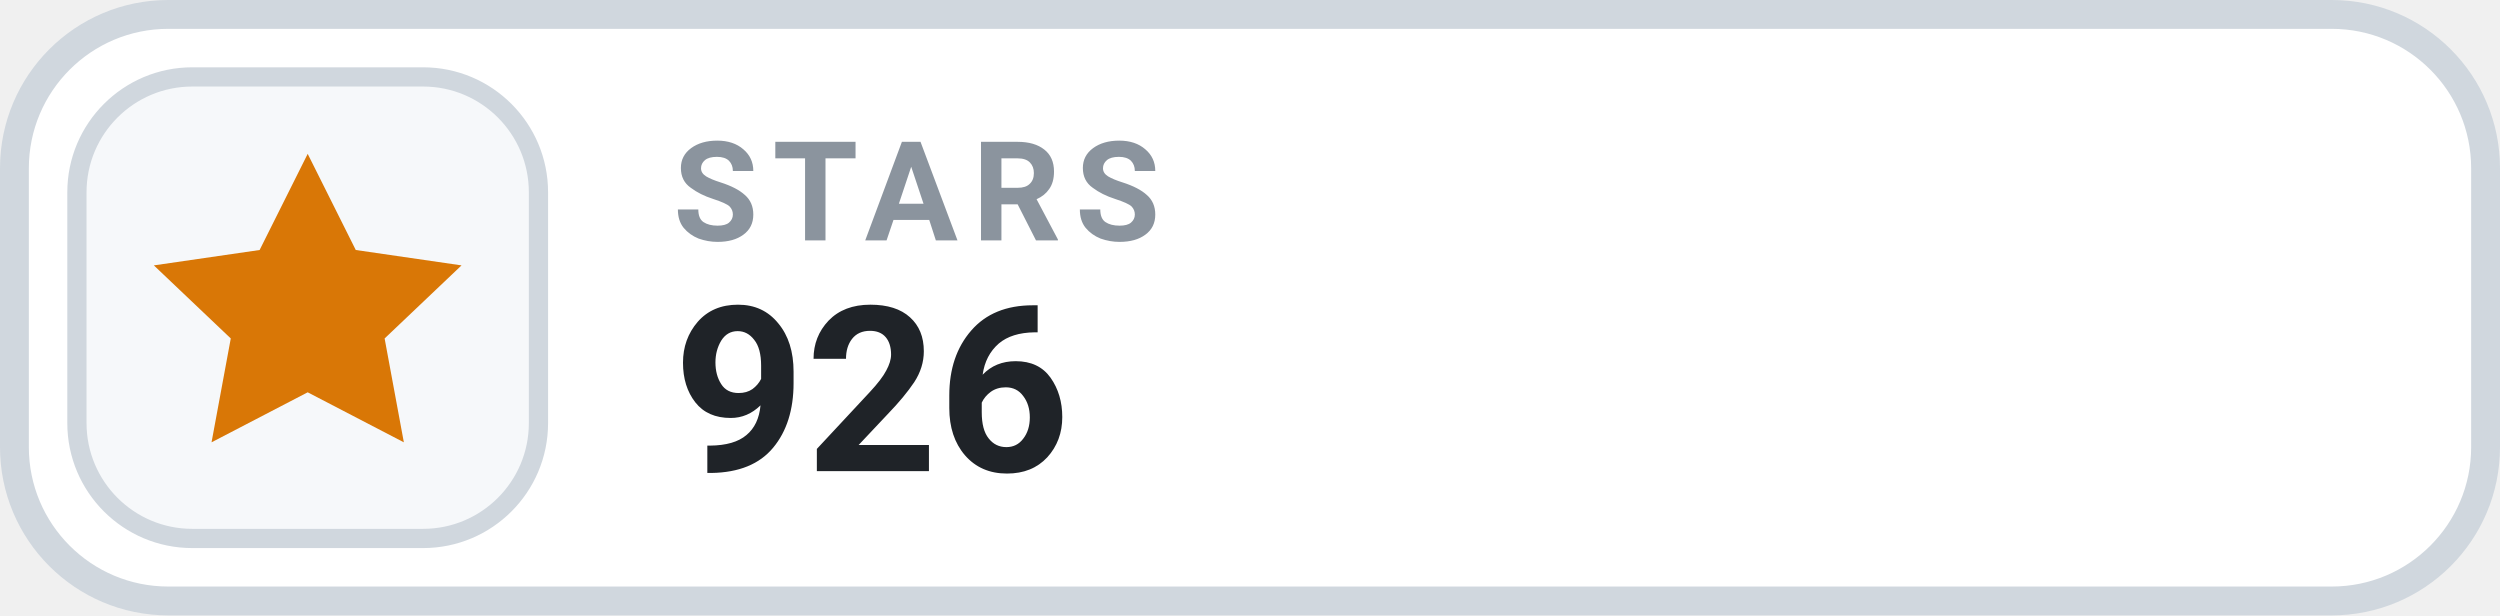
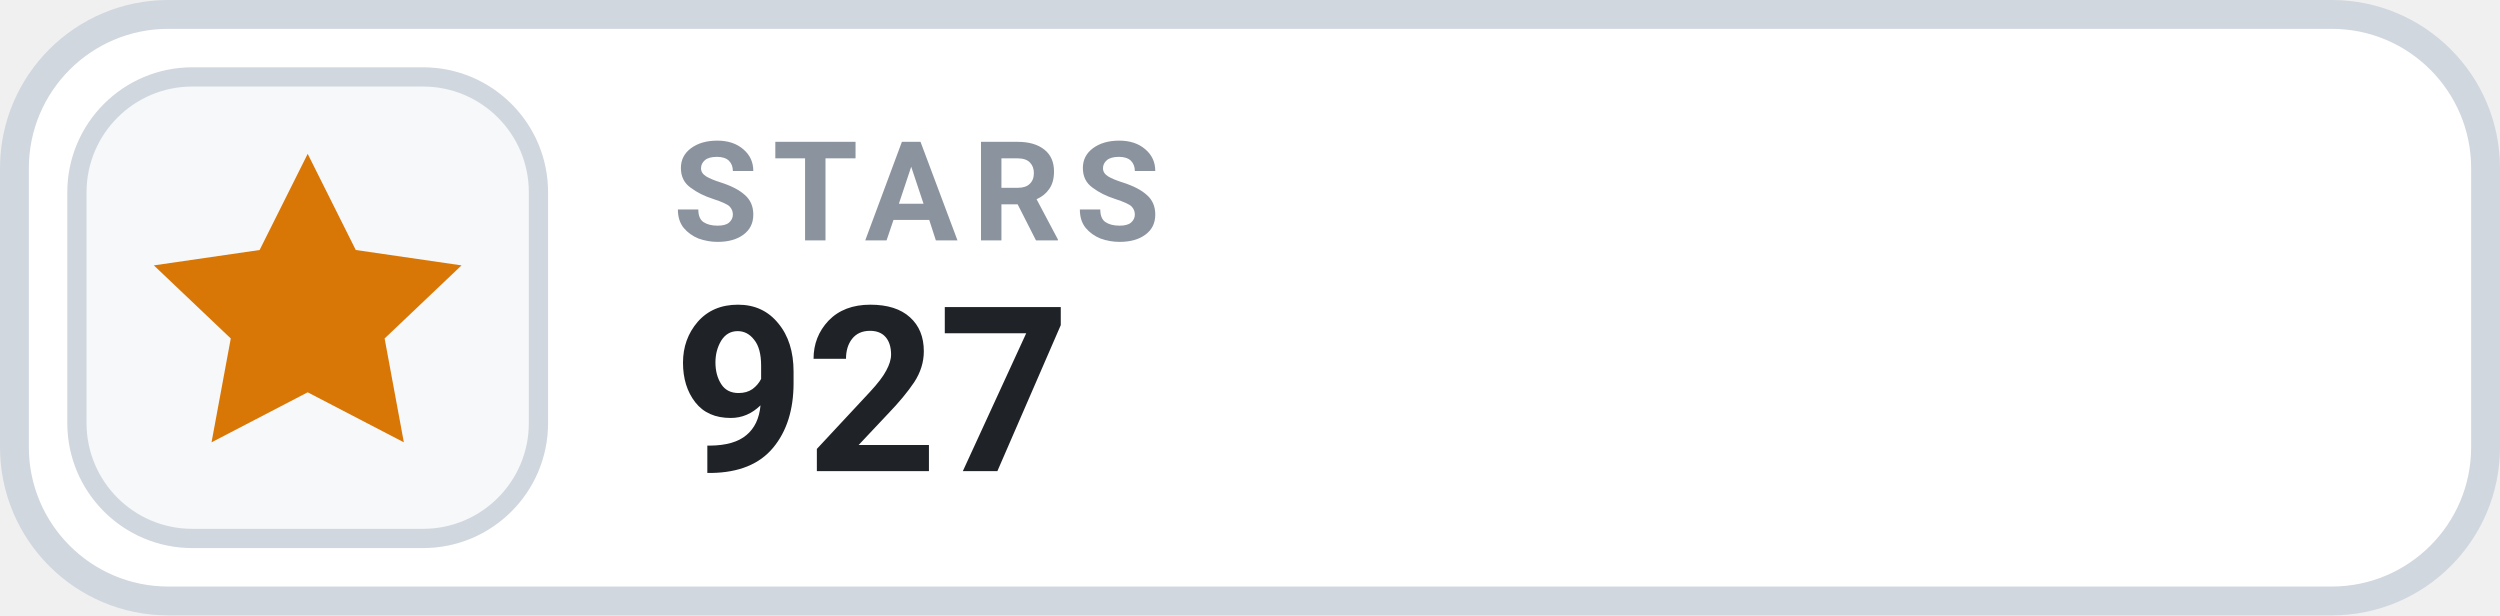
- <svg xmlns="http://www.w3.org/2000/svg" width="130" height="32" viewBox="0 0 130 32" role="img" aria-label="STARS 926">
+ <svg xmlns="http://www.w3.org/2000/svg" width="130" height="32" viewBox="0 0 130 32" role="img" aria-label="STARS 927">
  <rect x=".75" y=".75" width="128.5" height="30.5" rx="8" fill="#FFFFFF" stroke="#D0D7DE" stroke-width="1.5" />
  <rect x="4" y="4" width="24" height="24" rx="6" fill="#F6F8FA" stroke="#D0D7DE" stroke-width="1" />
  <g transform="translate(16 16)" style="color:#D97706;">
    <path d="M0 -8 l2.5 5 5.5 .8 -4 3.8 1 5.4 -5 -2.6 -5 2.6 1 -5.4 -4 -3.8 5.5 -.8 Z" fill="currentColor" />
  </g>
  <text x="35" y="12.5" fill="#8B949E" font-family="-apple-system,BlinkMacSystemFont,'Segoe UI',Roboto,Helvetica,Arial,sans-serif" font-size="7.2" font-weight="700" letter-spacing=".75">STARS</text>
-   <text x="35" y="24.5" fill="#1F2328" font-family="-apple-system,BlinkMacSystemFont,'Segoe UI',Roboto,Helvetica,Arial,sans-serif" font-size="12" font-weight="700">926</text>
+   <text x="35" y="24.5" fill="#1F2328" font-family="-apple-system,BlinkMacSystemFont,'Segoe UI',Roboto,Helvetica,Arial,sans-serif" font-size="12" font-weight="700">927</text>
</svg>
